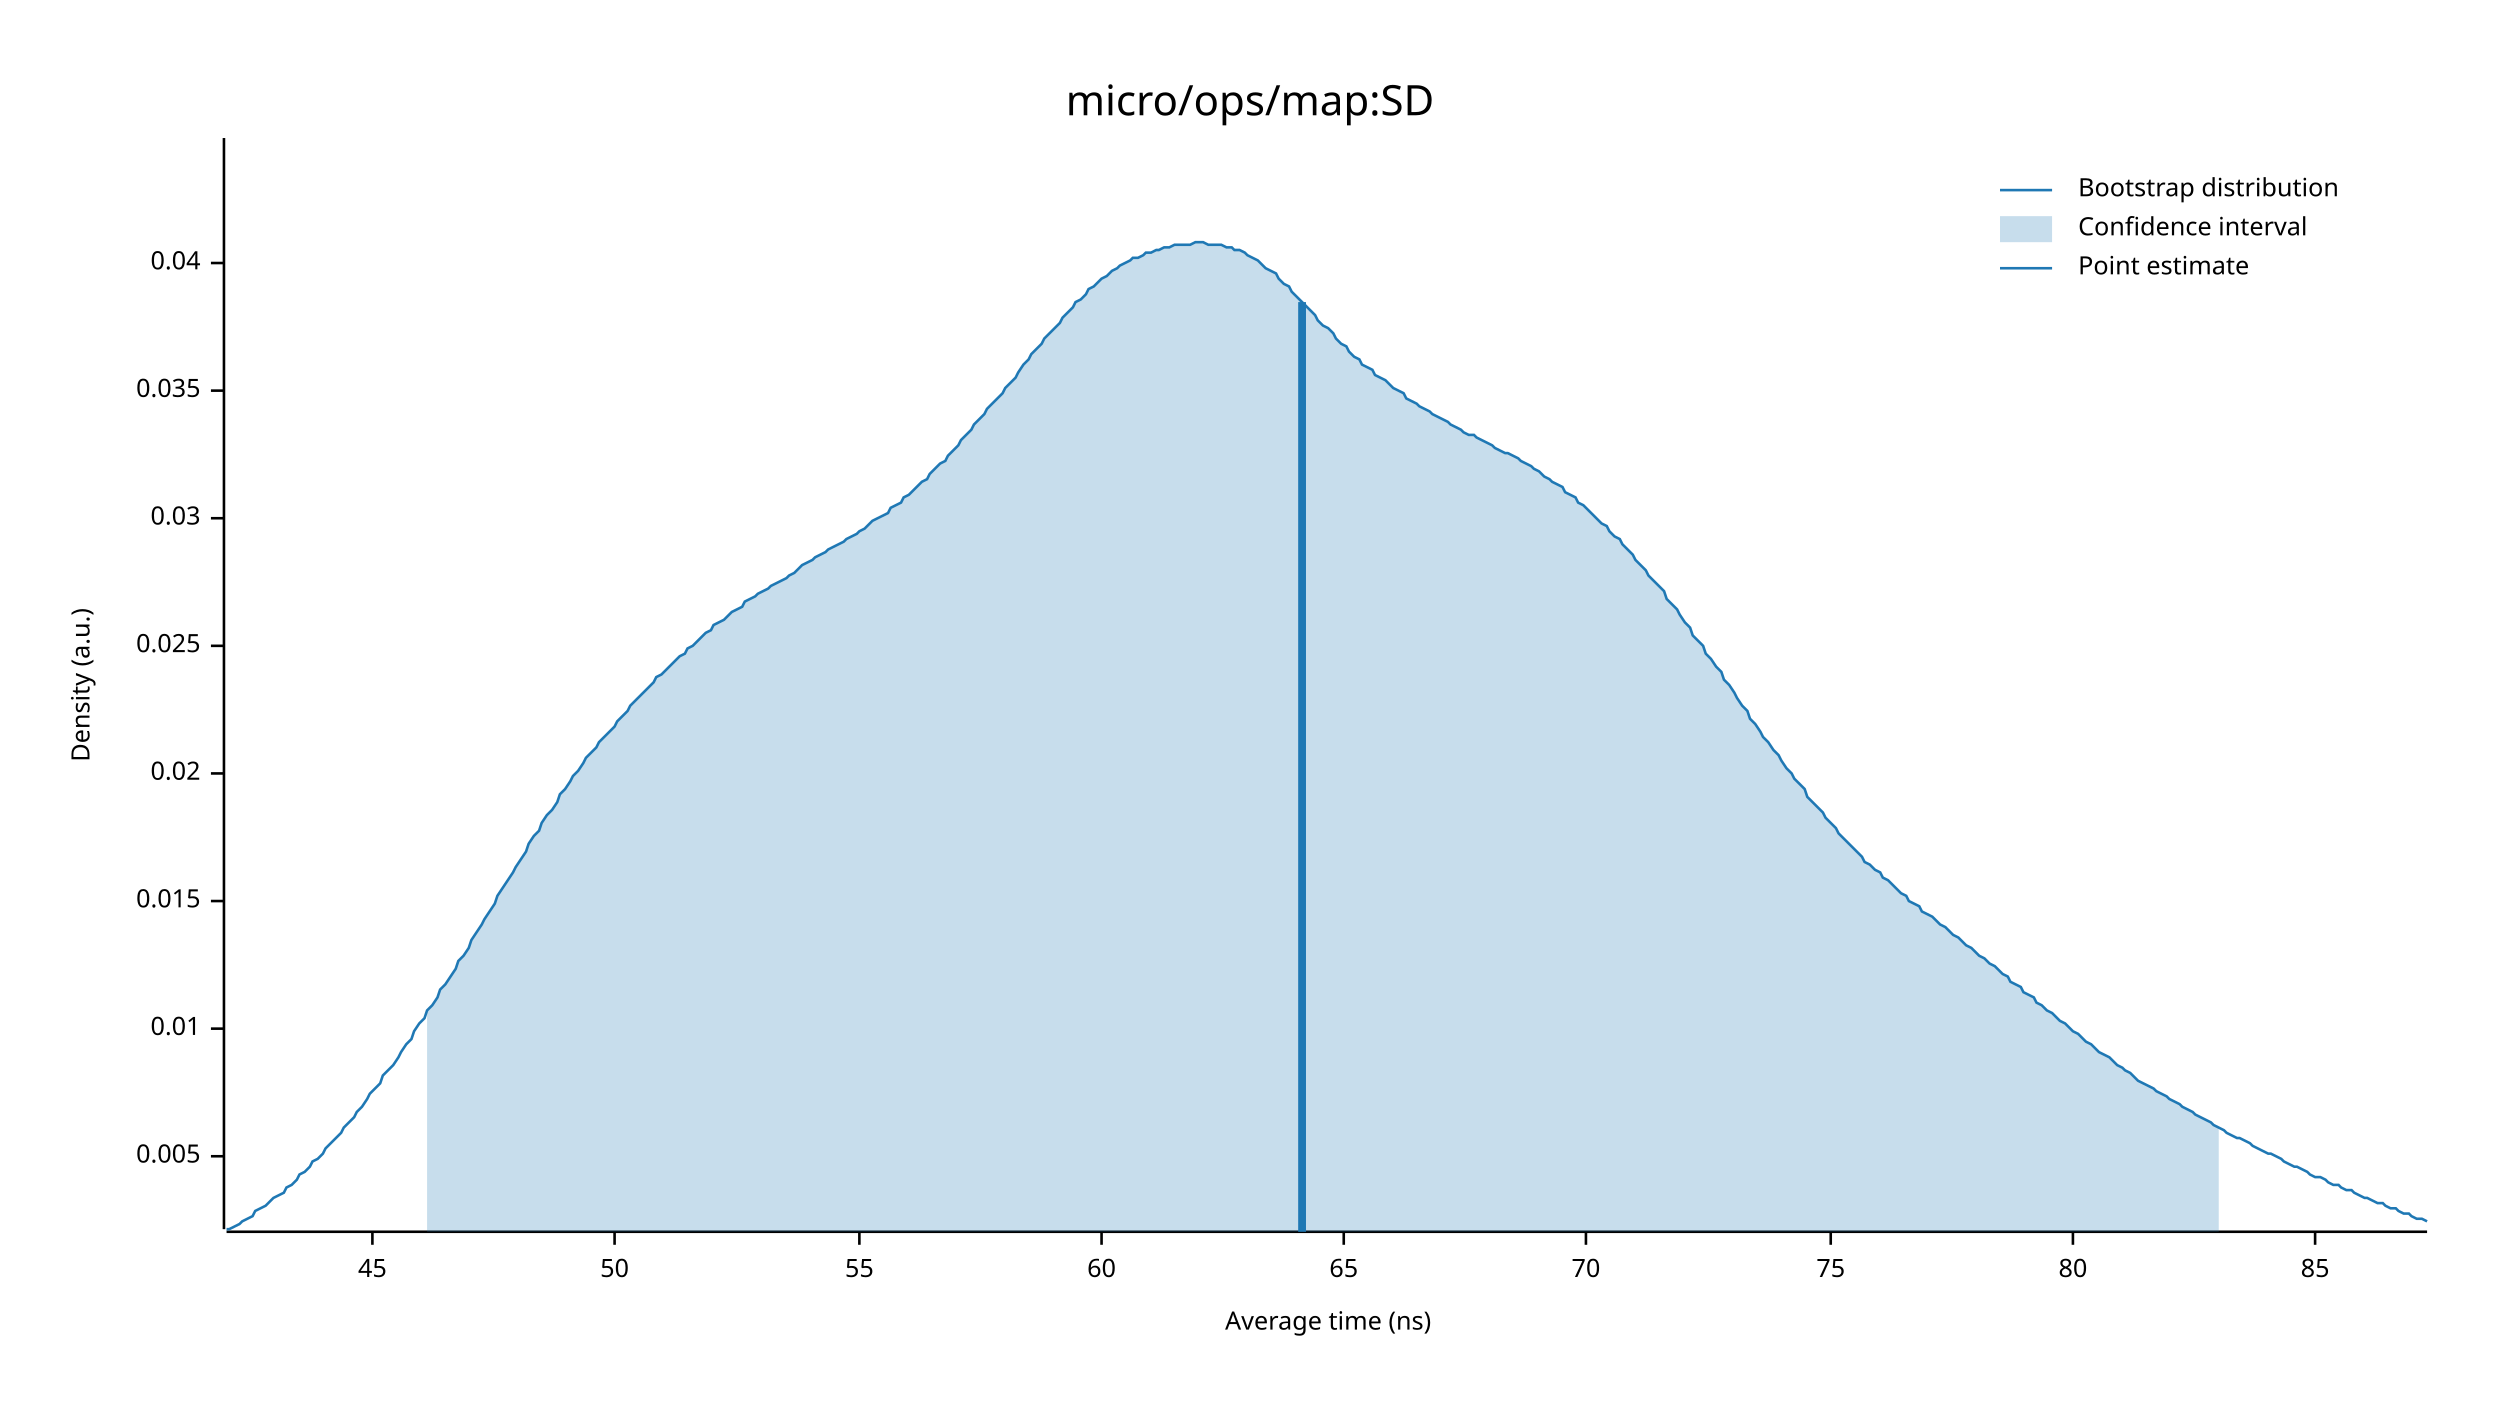
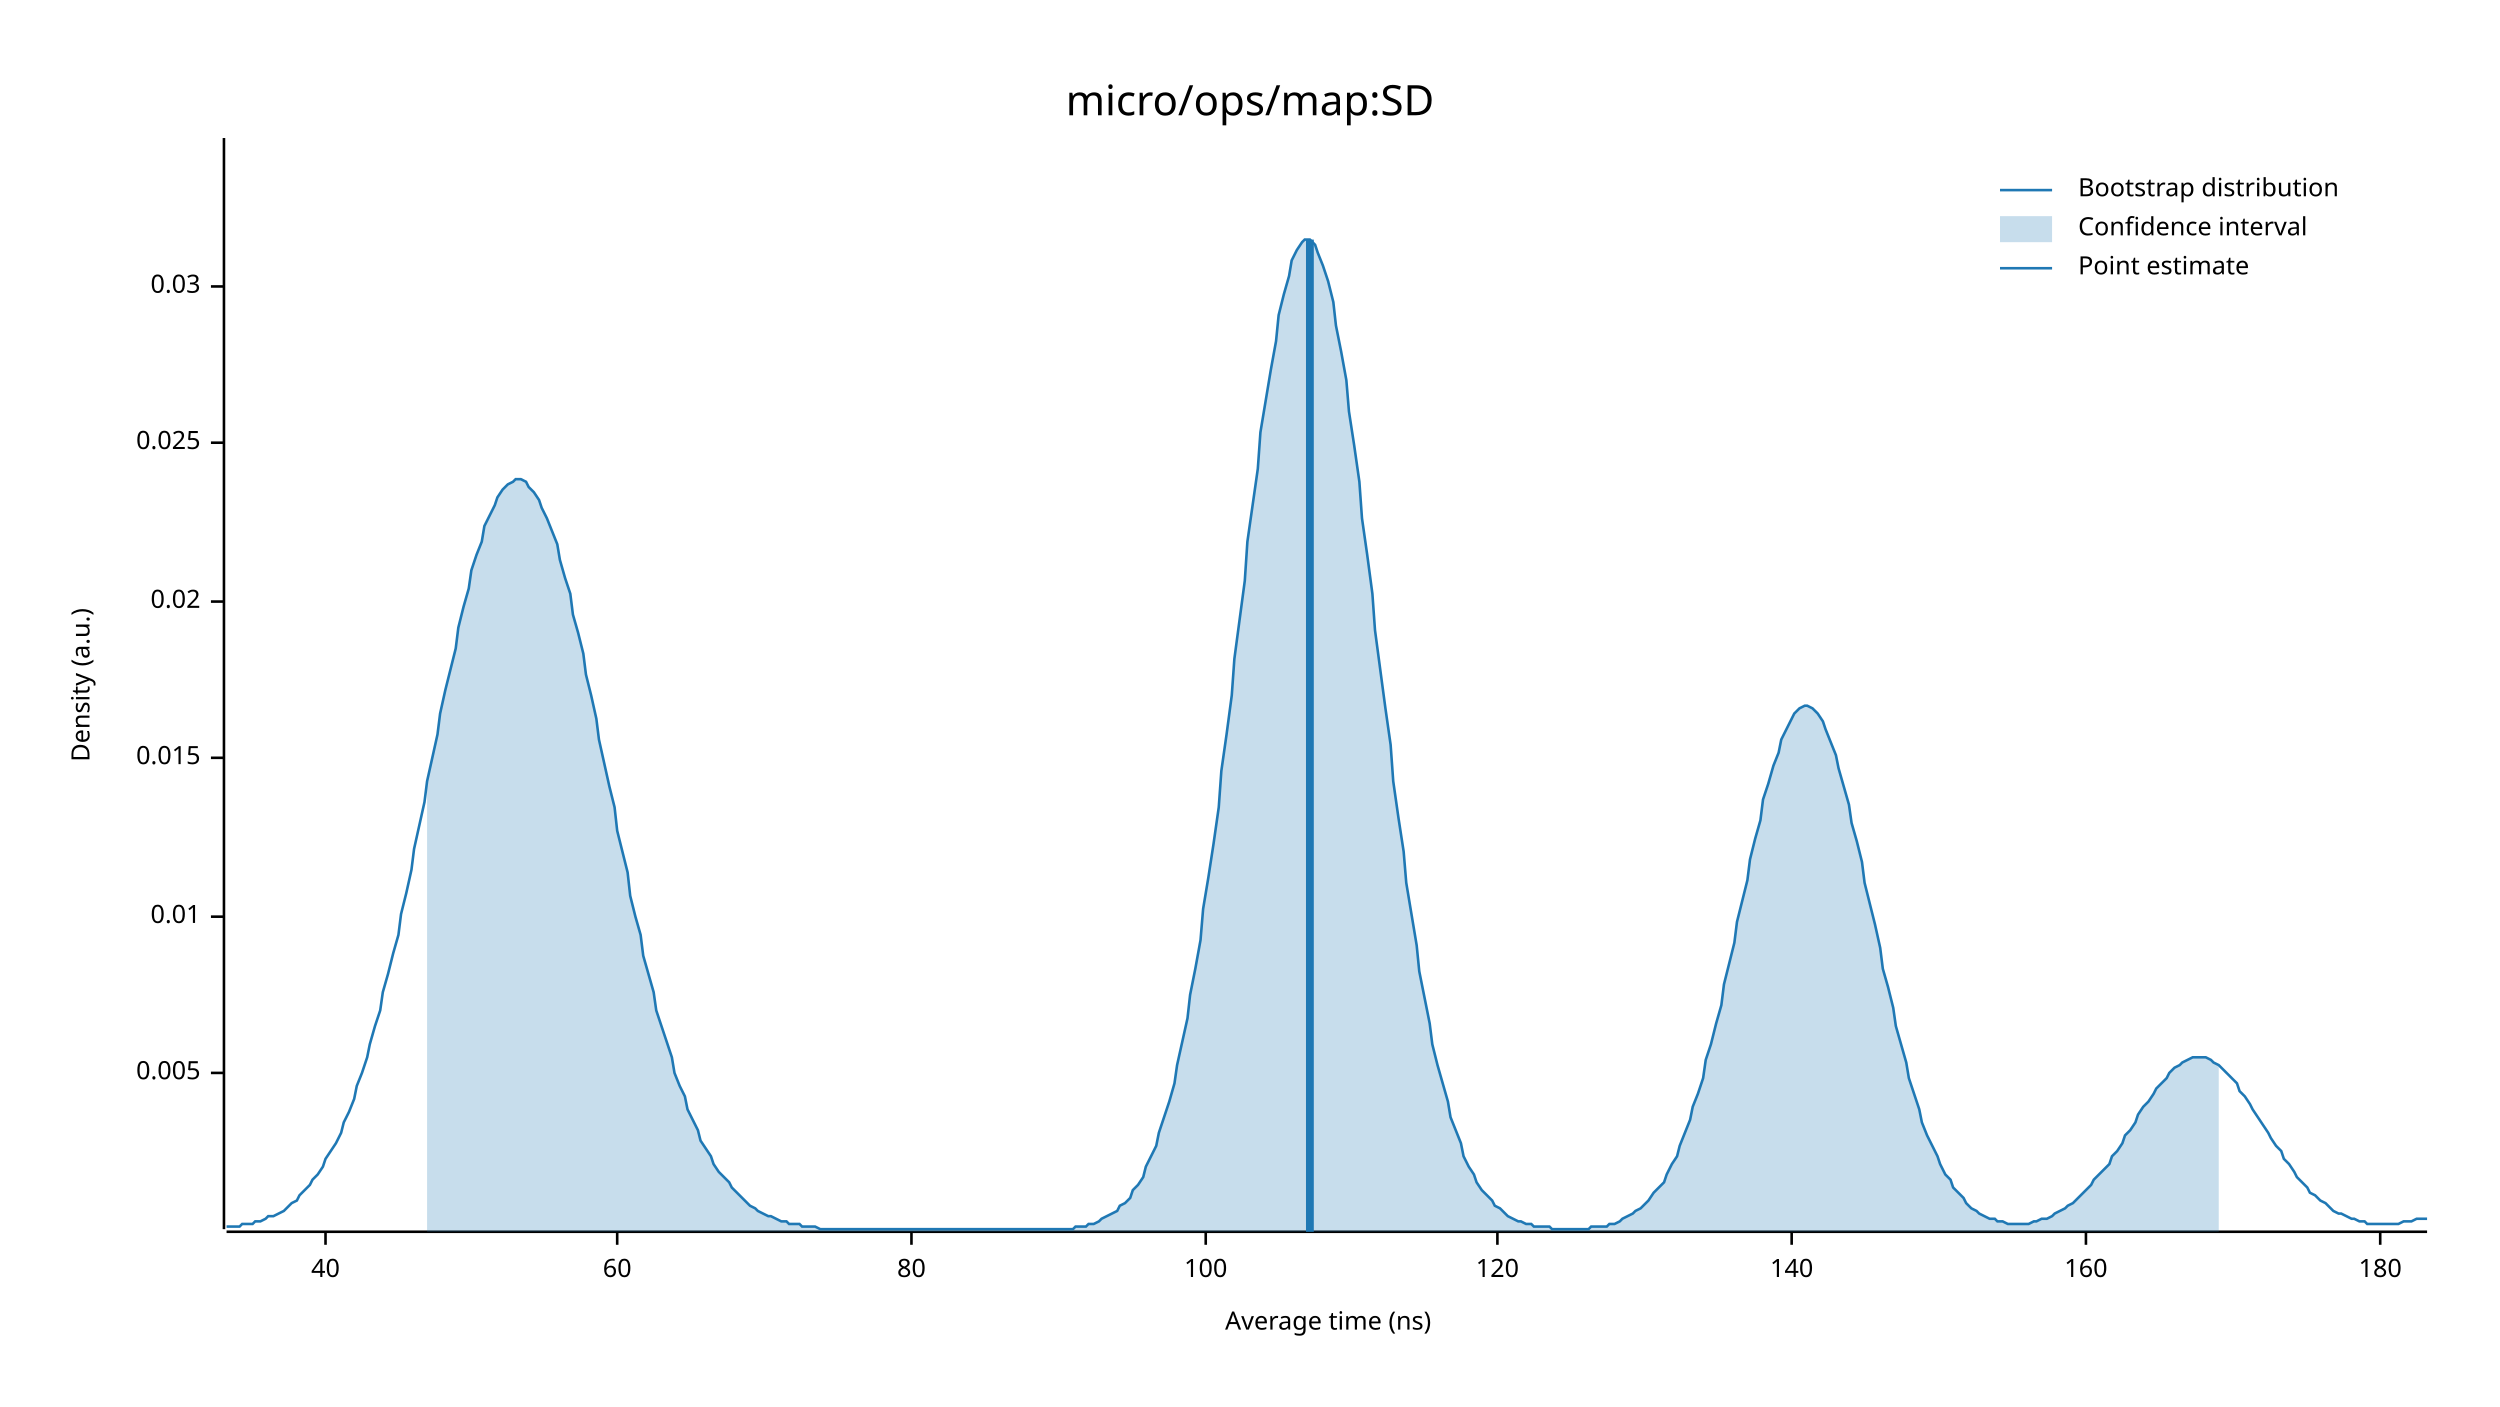
<svg xmlns="http://www.w3.org/2000/svg" width="960" height="540" viewBox="0 0 960 540">
  <text x="480" y="32" dy="0.76em" text-anchor="middle" font-family="sans-serif" font-size="16.129" opacity="1" fill="#000000">
micro/ops/map:SD
</text>
  <text x="27" y="263" dy="0.76em" text-anchor="middle" font-family="sans-serif" font-size="9.677" opacity="1" fill="#000000" transform="rotate(270, 27, 263)">
Density (a.u.)
</text>
  <text x="510" y="513" dy="-0.5ex" text-anchor="middle" font-family="sans-serif" font-size="9.677" opacity="1" fill="#000000">
Average time (ns)
</text>
  <polyline fill="none" opacity="1" stroke="#000000" stroke-width="1" points="86,53 86,472 " />
-   <text x="77" y="444" dy="0.5ex" text-anchor="end" font-family="sans-serif" font-size="9.677" opacity="1" fill="#000000">
+   <text x="77" y="412" dy="0.5ex" text-anchor="end" font-family="sans-serif" font-size="9.677" opacity="1" fill="#000000">
0.005
</text>
-   <polyline fill="none" opacity="1" stroke="#000000" stroke-width="1" points="81,444 86,444 " />
-   <text x="77" y="395" dy="0.5ex" text-anchor="end" font-family="sans-serif" font-size="9.677" opacity="1" fill="#000000">
+   <polyline fill="none" opacity="1" stroke="#000000" stroke-width="1" points="81,412 86,412 " />
+   <text x="77" y="352" dy="0.5ex" text-anchor="end" font-family="sans-serif" font-size="9.677" opacity="1" fill="#000000">
0.01
</text>
-   <polyline fill="none" opacity="1" stroke="#000000" stroke-width="1" points="81,395 86,395 " />
-   <text x="77" y="346" dy="0.5ex" text-anchor="end" font-family="sans-serif" font-size="9.677" opacity="1" fill="#000000">
+   <polyline fill="none" opacity="1" stroke="#000000" stroke-width="1" points="81,352 86,352 " />
+   <text x="77" y="291" dy="0.5ex" text-anchor="end" font-family="sans-serif" font-size="9.677" opacity="1" fill="#000000">
0.015
</text>
-   <polyline fill="none" opacity="1" stroke="#000000" stroke-width="1" points="81,346 86,346 " />
-   <text x="77" y="297" dy="0.5ex" text-anchor="end" font-family="sans-serif" font-size="9.677" opacity="1" fill="#000000">
+   <polyline fill="none" opacity="1" stroke="#000000" stroke-width="1" points="81,291 86,291 " />
+   <text x="77" y="231" dy="0.5ex" text-anchor="end" font-family="sans-serif" font-size="9.677" opacity="1" fill="#000000">
0.02
</text>
-   <polyline fill="none" opacity="1" stroke="#000000" stroke-width="1" points="81,297 86,297 " />
-   <text x="77" y="248" dy="0.5ex" text-anchor="end" font-family="sans-serif" font-size="9.677" opacity="1" fill="#000000">
+   <polyline fill="none" opacity="1" stroke="#000000" stroke-width="1" points="81,231 86,231 " />
+   <text x="77" y="170" dy="0.5ex" text-anchor="end" font-family="sans-serif" font-size="9.677" opacity="1" fill="#000000">
0.025
</text>
-   <polyline fill="none" opacity="1" stroke="#000000" stroke-width="1" points="81,248 86,248 " />
-   <text x="77" y="199" dy="0.5ex" text-anchor="end" font-family="sans-serif" font-size="9.677" opacity="1" fill="#000000">
+   <polyline fill="none" opacity="1" stroke="#000000" stroke-width="1" points="81,170 86,170 " />
+   <text x="77" y="110" dy="0.5ex" text-anchor="end" font-family="sans-serif" font-size="9.677" opacity="1" fill="#000000">
0.03
</text>
-   <polyline fill="none" opacity="1" stroke="#000000" stroke-width="1" points="81,199 86,199 " />
-   <text x="77" y="150" dy="0.5ex" text-anchor="end" font-family="sans-serif" font-size="9.677" opacity="1" fill="#000000">
- 0.035
+   <polyline fill="none" opacity="1" stroke="#000000" stroke-width="1" points="81,110 86,110 " />
+   <polyline fill="none" opacity="1" stroke="#000000" stroke-width="1" points="87,473 932,473 " />
+   <text x="125" y="483" dy="0.76em" text-anchor="middle" font-family="sans-serif" font-size="9.677" opacity="1" fill="#000000">
+ 40
</text>
-   <polyline fill="none" opacity="1" stroke="#000000" stroke-width="1" points="81,150 86,150 " />
-   <text x="77" y="101" dy="0.5ex" text-anchor="end" font-family="sans-serif" font-size="9.677" opacity="1" fill="#000000">
- 0.04
- </text>
-   <polyline fill="none" opacity="1" stroke="#000000" stroke-width="1" points="81,101 86,101 " />
-   <polyline fill="none" opacity="1" stroke="#000000" stroke-width="1" points="87,473 932,473 " />
-   <text x="143" y="483" dy="0.76em" text-anchor="middle" font-family="sans-serif" font-size="9.677" opacity="1" fill="#000000">
- 45
- </text>
-   <polyline fill="none" opacity="1" stroke="#000000" stroke-width="1" points="143,473 143,478 " />
-   <text x="236" y="483" dy="0.76em" text-anchor="middle" font-family="sans-serif" font-size="9.677" opacity="1" fill="#000000">
- 50
- </text>
-   <polyline fill="none" opacity="1" stroke="#000000" stroke-width="1" points="236,473 236,478 " />
-   <text x="330" y="483" dy="0.76em" text-anchor="middle" font-family="sans-serif" font-size="9.677" opacity="1" fill="#000000">
- 55
- </text>
-   <polyline fill="none" opacity="1" stroke="#000000" stroke-width="1" points="330,473 330,478 " />
-   <text x="423" y="483" dy="0.76em" text-anchor="middle" font-family="sans-serif" font-size="9.677" opacity="1" fill="#000000">
+   <polyline fill="none" opacity="1" stroke="#000000" stroke-width="1" points="125,473 125,478 " />
+   <text x="237" y="483" dy="0.76em" text-anchor="middle" font-family="sans-serif" font-size="9.677" opacity="1" fill="#000000">
60
</text>
-   <polyline fill="none" opacity="1" stroke="#000000" stroke-width="1" points="423,473 423,478 " />
-   <text x="516" y="483" dy="0.76em" text-anchor="middle" font-family="sans-serif" font-size="9.677" opacity="1" fill="#000000">
- 65
- </text>
-   <polyline fill="none" opacity="1" stroke="#000000" stroke-width="1" points="516,473 516,478 " />
-   <text x="609" y="483" dy="0.76em" text-anchor="middle" font-family="sans-serif" font-size="9.677" opacity="1" fill="#000000">
- 70
- </text>
-   <polyline fill="none" opacity="1" stroke="#000000" stroke-width="1" points="609,473 609,478 " />
-   <text x="703" y="483" dy="0.76em" text-anchor="middle" font-family="sans-serif" font-size="9.677" opacity="1" fill="#000000">
- 75
- </text>
-   <polyline fill="none" opacity="1" stroke="#000000" stroke-width="1" points="703,473 703,478 " />
-   <text x="796" y="483" dy="0.76em" text-anchor="middle" font-family="sans-serif" font-size="9.677" opacity="1" fill="#000000">
+   <polyline fill="none" opacity="1" stroke="#000000" stroke-width="1" points="237,473 237,478 " />
+   <text x="350" y="483" dy="0.76em" text-anchor="middle" font-family="sans-serif" font-size="9.677" opacity="1" fill="#000000">
80
</text>
-   <polyline fill="none" opacity="1" stroke="#000000" stroke-width="1" points="796,473 796,478 " />
-   <text x="889" y="483" dy="0.76em" text-anchor="middle" font-family="sans-serif" font-size="9.677" opacity="1" fill="#000000">
- 85
+   <polyline fill="none" opacity="1" stroke="#000000" stroke-width="1" points="350,473 350,478 " />
+   <text x="463" y="483" dy="0.76em" text-anchor="middle" font-family="sans-serif" font-size="9.677" opacity="1" fill="#000000">
+ 100
</text>
-   <polyline fill="none" opacity="1" stroke="#000000" stroke-width="1" points="889,473 889,478 " />
-   <polyline fill="none" opacity="1" stroke="#1F78B4" stroke-width="1" points="87,472 88,472 90,471 92,470 93,469 95,468 97,467 98,465 100,464 102,463 103,462 105,460 107,459 109,458 110,456 112,455 114,453 115,451 117,450 119,448 120,446 122,445 124,443 125,441 127,439 129,437 131,435 132,433 134,431 136,429 137,427 139,425 141,422 142,420 144,418 146,416 147,413 149,411 151,409 153,406 154,404 156,401 158,399 159,396 161,393 163,391 164,388 166,386 168,383 169,380 171,378 173,375 175,372 176,369 178,367 180,364 181,361 183,358 185,355 186,353 188,350 190,347 191,344 193,341 195,338 197,335 198,333 200,330 202,327 203,324 205,321 207,319 208,316 210,313 212,311 214,308 215,305 217,303 219,300 220,298 222,296 224,293 225,291 227,289 229,287 230,285 232,283 234,281 236,279 237,277 239,275 241,273 242,271 244,269 246,267 247,266 249,264 251,262 252,260 254,259 256,257 258,255 259,254 261,252 263,251 264,249 266,248 268,246 269,245 271,243 273,242 274,240 276,239 278,238 280,236 281,235 283,234 285,233 286,231 288,230 290,229 291,228 293,227 295,226 296,225 298,224 300,223 302,222 303,221 305,220 307,218 308,217 310,216 312,215 313,214 315,213 317,212 318,211 320,210 322,209 324,208 325,207 327,206 329,205 330,204 332,203 334,201 335,200 337,199 339,198 341,197 342,195 344,194 346,193 347,191 349,190 351,188 352,187 354,185 356,184 357,182 359,180 361,178 363,177 364,175 366,173 368,171 369,169 371,167 373,165 374,163 376,161 378,159 379,157 381,155 383,153 385,151 386,149 388,147 390,145 391,143 393,140 395,138 396,136 398,134 400,132 401,130 403,128 405,126 407,124 408,122 410,120 412,118 413,116 415,115 417,113 418,111 420,110 422,108 423,107 425,106 427,104 429,103 430,102 432,101 434,100 435,99 437,99 439,98 440,97 442,97 444,96 445,96 447,95 449,95 451,94 452,94 454,94 456,94 457,94 459,93 461,93 462,93 464,94 466,94 468,94 469,94 471,95 473,95 474,96 476,96 478,97 479,98 481,99 483,100 484,101 486,103 488,104 490,105 491,107 493,109 495,110 496,112 498,114 500,116 501,117 503,119 505,121 506,123 508,125 510,126 512,128 513,130 515,132 517,133 518,135 520,137 522,138 523,140 525,141 527,142 528,144 530,145 532,146 534,148 535,149 537,150 539,151 540,153 542,154 544,155 545,156 547,157 549,158 550,159 552,160 554,161 556,162 557,163 559,164 561,165 562,166 564,167 566,167 567,168 569,169 571,170 573,171 574,172 576,173 578,174 579,174 581,175 583,176 584,177 586,178 588,179 589,180 591,181 593,183 595,184 596,185 598,186 600,187 601,189 603,190 605,191 606,193 608,194 610,196 611,197 613,199 615,201 617,202 618,204 620,206 622,207 623,209 625,211 627,213 628,215 630,217 632,219 633,221 635,223 637,225 639,227 640,230 642,232 644,234 645,236 647,239 649,241 650,244 652,246 654,248 655,251 657,253 659,256 661,258 662,261 664,263 666,266 667,268 669,271 671,273 672,276 674,278 676,281 677,283 679,285 681,288 683,290 684,292 686,295 688,297 689,299 691,301 693,303 694,306 696,308 698,310 700,312 701,314 703,316 705,318 706,320 708,322 710,324 711,325 713,327 715,329 716,331 718,332 720,334 722,335 723,337 725,338 727,340 728,341 730,343 732,344 733,346 735,347 737,348 738,350 740,351 742,352 744,354 745,355 747,356 749,358 750,359 752,360 754,362 755,363 757,364 759,366 760,367 762,368 764,370 766,371 767,372 769,374 771,375 772,377 774,378 776,379 777,381 779,382 781,383 782,385 784,386 786,388 788,389 789,390 791,392 793,393 794,394 796,396 798,397 799,398 801,400 803,401 804,402 806,404 808,405 810,406 811,407 813,409 815,410 816,411 818,412 820,414 821,415 823,416 825,417 827,418 828,419 830,420 832,421 833,422 835,423 837,424 838,425 840,426 842,427 843,428 845,429 847,430 849,431 850,432 852,433 854,434 855,435 857,436 859,437 860,437 862,438 864,439 865,440 867,441 869,442 871,443 872,443 874,444 876,445 877,446 879,447 881,448 882,448 884,449 886,450 887,451 889,452 891,452 893,453 894,454 896,455 898,455 899,456 901,457 903,457 904,458 906,459 908,460 909,460 911,461 913,462 915,462 916,463 918,464 920,464 921,465 923,466 925,466 926,467 928,468 930,468 932,469 " />
-   <polygon opacity="0.25" fill="#1F78B4" points="164,388 166,386 168,383 169,380 171,378 173,375 175,372 176,369 178,367 180,364 181,361 183,358 185,355 186,353 188,350 190,347 191,344 193,341 195,338 197,335 198,333 200,330 202,327 203,324 205,321 207,319 208,316 210,313 212,311 214,308 215,305 217,303 219,300 220,298 222,296 224,293 225,291 227,289 229,287 230,285 232,283 234,281 236,279 237,277 239,275 241,273 242,271 244,269 246,267 247,266 249,264 251,262 252,260 254,259 256,257 258,255 259,254 261,252 263,251 264,249 266,248 268,246 269,245 271,243 273,242 274,240 276,239 278,238 280,236 281,235 283,234 285,233 286,231 288,230 290,229 291,228 293,227 295,226 296,225 298,224 300,223 302,222 303,221 305,220 307,218 308,217 310,216 312,215 313,214 315,213 317,212 318,211 320,210 322,209 324,208 325,207 327,206 329,205 330,204 332,203 334,201 335,200 337,199 339,198 341,197 342,195 344,194 346,193 347,191 349,190 351,188 352,187 354,185 356,184 357,182 359,180 361,178 363,177 364,175 366,173 368,171 369,169 371,167 373,165 374,163 376,161 378,159 379,157 381,155 383,153 385,151 386,149 388,147 390,145 391,143 393,140 395,138 396,136 398,134 400,132 401,130 403,128 405,126 407,124 408,122 410,120 412,118 413,116 415,115 417,113 418,111 420,110 422,108 423,107 425,106 427,104 429,103 430,102 432,101 434,100 435,99 437,99 439,98 440,97 442,97 444,96 445,96 447,95 449,95 451,94 452,94 454,94 456,94 457,94 459,93 461,93 462,93 464,94 466,94 468,94 469,94 471,95 473,95 474,96 476,96 478,97 479,98 481,99 483,100 484,101 486,103 488,104 490,105 491,107 493,109 495,110 496,112 498,114 500,116 501,117 503,119 505,121 506,123 508,125 510,126 512,128 513,130 515,132 517,133 518,135 520,137 522,138 523,140 525,141 527,142 528,144 530,145 532,146 534,148 535,149 537,150 539,151 540,153 542,154 544,155 545,156 547,157 549,158 550,159 552,160 554,161 556,162 557,163 559,164 561,165 562,166 564,167 566,167 567,168 569,169 571,170 573,171 574,172 576,173 578,174 579,174 581,175 583,176 584,177 586,178 588,179 589,180 591,181 593,183 595,184 596,185 598,186 600,187 601,189 603,190 605,191 606,193 608,194 610,196 611,197 613,199 615,201 617,202 618,204 620,206 622,207 623,209 625,211 627,213 628,215 630,217 632,219 633,221 635,223 637,225 639,227 640,230 642,232 644,234 645,236 647,239 649,241 650,244 652,246 654,248 655,251 657,253 659,256 661,258 662,261 664,263 666,266 667,268 669,271 671,273 672,276 674,278 676,281 677,283 679,285 681,288 683,290 684,292 686,295 688,297 689,299 691,301 693,303 694,306 696,308 698,310 700,312 701,314 703,316 705,318 706,320 708,322 710,324 711,325 713,327 715,329 716,331 718,332 720,334 722,335 723,337 725,338 727,340 728,341 730,343 732,344 733,346 735,347 737,348 738,350 740,351 742,352 744,354 745,355 747,356 749,358 750,359 752,360 754,362 755,363 757,364 759,366 760,367 762,368 764,370 766,371 767,372 769,374 771,375 772,377 774,378 776,379 777,381 779,382 781,383 782,385 784,386 786,388 788,389 789,390 791,392 793,393 794,394 796,396 798,397 799,398 801,400 803,401 804,402 806,404 808,405 810,406 811,407 813,409 815,410 816,411 818,412 820,414 821,415 823,416 825,417 827,418 828,419 830,420 832,421 833,422 835,423 837,424 838,425 840,426 842,427 843,428 845,429 847,430 849,431 850,432 852,433 852,473 164,473 " />
-   <polyline fill="none" opacity="1" stroke="#1F78B4" stroke-width="3" points="500,473 500,116 " />
+   <polyline fill="none" opacity="1" stroke="#000000" stroke-width="1" points="463,473 463,478 " />
+   <text x="575" y="483" dy="0.76em" text-anchor="middle" font-family="sans-serif" font-size="9.677" opacity="1" fill="#000000">
+ 120
+ </text>
+   <polyline fill="none" opacity="1" stroke="#000000" stroke-width="1" points="575,473 575,478 " />
+   <text x="688" y="483" dy="0.76em" text-anchor="middle" font-family="sans-serif" font-size="9.677" opacity="1" fill="#000000">
+ 140
+ </text>
+   <polyline fill="none" opacity="1" stroke="#000000" stroke-width="1" points="688,473 688,478 " />
+   <text x="801" y="483" dy="0.76em" text-anchor="middle" font-family="sans-serif" font-size="9.677" opacity="1" fill="#000000">
+ 160
+ </text>
+   <polyline fill="none" opacity="1" stroke="#000000" stroke-width="1" points="801,473 801,478 " />
+   <text x="914" y="483" dy="0.76em" text-anchor="middle" font-family="sans-serif" font-size="9.677" opacity="1" fill="#000000">
+ 180
+ </text>
+   <polyline fill="none" opacity="1" stroke="#000000" stroke-width="1" points="914,473 914,478 " />
+   <polyline fill="none" opacity="1" stroke="#1F78B4" stroke-width="1" points="87,471 88,471 90,471 92,471 93,470 95,470 97,470 98,469 100,469 102,468 103,467 105,467 107,466 109,465 110,464 112,462 114,461 115,459 117,457 119,455 120,453 122,451 124,448 125,445 127,442 129,439 131,435 132,431 134,427 136,422 137,417 139,412 141,406 142,401 144,394 146,388 147,381 149,374 151,366 153,359 154,351 156,343 158,334 159,326 161,317 163,308 164,300 166,291 168,282 169,274 171,265 173,257 175,249 176,241 178,233 180,226 181,219 183,213 185,208 186,202 188,198 190,194 191,191 193,188 195,186 197,185 198,184 200,184 202,185 203,187 205,189 207,192 208,195 210,199 212,204 214,209 215,215 217,222 219,228 220,236 222,243 224,251 225,259 227,267 229,276 230,284 232,293 234,302 236,310 237,319 239,327 241,335 242,344 244,352 246,359 247,367 249,374 251,381 252,388 254,394 256,400 258,406 259,412 261,417 263,421 264,426 266,430 268,434 269,438 271,441 273,444 274,447 276,450 278,452 280,454 281,456 283,458 285,460 286,461 288,463 290,464 291,465 293,466 295,467 296,467 298,468 300,469 302,469 303,470 305,470 307,470 308,471 310,471 312,471 313,471 315,472 317,472 318,472 320,472 322,472 324,472 325,472 327,472 329,472 330,472 332,472 334,472 335,472 337,472 339,472 341,472 342,472 344,472 346,472 347,472 349,472 351,472 352,472 354,472 356,472 357,472 359,472 361,472 363,472 364,472 366,472 368,472 369,472 371,472 373,472 374,472 376,472 378,472 379,472 381,472 383,472 385,472 386,472 388,472 390,472 391,472 393,472 395,472 396,472 398,472 400,472 401,472 403,472 405,472 407,472 408,472 410,472 412,472 413,471 415,471 417,471 418,470 420,470 422,469 423,468 425,467 427,466 429,465 430,463 432,462 434,460 435,457 437,455 439,452 440,448 442,444 444,440 445,435 447,429 449,423 451,416 452,409 454,400 456,391 457,382 459,372 461,361 462,349 464,337 466,324 468,310 469,296 471,282 473,267 474,253 476,238 478,223 479,208 481,194 483,180 484,166 486,154 488,142 490,131 491,121 493,113 495,106 496,100 498,96 500,93 501,92 503,92 505,94 506,97 508,102 510,108 512,116 513,125 515,135 517,146 518,158 520,171 522,185 523,199 525,213 527,228 528,242 530,257 532,272 534,286 535,300 537,314 539,327 540,339 542,351 544,363 545,373 547,383 549,393 550,401 552,409 554,416 556,423 557,429 559,434 561,439 562,444 564,448 566,451 567,454 569,457 571,459 573,461 574,463 576,464 578,466 579,467 581,468 583,469 584,469 586,470 588,470 589,471 591,471 593,471 595,471 596,472 598,472 600,472 601,472 603,472 605,472 606,472 608,472 610,472 611,471 613,471 615,471 617,471 618,470 620,470 622,469 623,468 625,467 627,466 628,465 630,464 632,462 633,461 635,458 637,456 639,454 640,451 642,447 644,444 645,440 647,435 649,430 650,425 652,420 654,414 655,407 657,401 659,393 661,386 662,378 664,370 666,362 667,354 669,346 671,338 672,330 674,322 676,315 677,307 679,301 681,294 683,289 684,284 686,280 688,276 689,274 691,272 693,271 694,271 696,272 698,274 700,277 701,280 703,285 705,290 706,295 708,302 710,309 711,316 713,323 715,331 716,339 718,347 720,355 722,364 723,372 725,379 727,387 728,394 730,401 732,408 733,414 735,420 737,426 738,431 740,436 742,440 744,444 745,447 747,451 749,453 750,456 752,458 754,460 755,462 757,464 759,465 760,466 762,467 764,468 766,468 767,469 769,469 771,470 772,470 774,470 776,470 777,470 779,470 781,469 782,469 784,468 786,468 788,467 789,466 791,465 793,464 794,463 796,462 798,460 799,459 801,457 803,455 804,453 806,451 808,449 810,447 811,444 813,442 815,439 816,436 818,434 820,431 821,428 823,425 825,423 827,420 828,418 830,416 832,414 833,412 835,410 837,409 838,408 840,407 842,406 843,406 845,406 847,406 849,407 850,408 852,409 854,411 855,412 857,414 859,416 860,419 862,421 864,424 865,426 867,429 869,432 871,435 872,437 874,440 876,442 877,445 879,447 881,450 882,452 884,454 886,456 887,458 889,459 891,461 893,462 894,463 896,465 898,466 899,466 901,467 903,468 904,468 906,469 908,469 909,470 911,470 913,470 915,470 916,470 918,470 920,470 921,470 923,469 925,469 926,469 928,468 930,468 932,468 " />
+   <polygon opacity="0.25" fill="#1F78B4" points="164,300 166,291 168,282 169,274 171,265 173,257 175,249 176,241 178,233 180,226 181,219 183,213 185,208 186,202 188,198 190,194 191,191 193,188 195,186 197,185 198,184 200,184 202,185 203,187 205,189 207,192 208,195 210,199 212,204 214,209 215,215 217,222 219,228 220,236 222,243 224,251 225,259 227,267 229,276 230,284 232,293 234,302 236,310 237,319 239,327 241,335 242,344 244,352 246,359 247,367 249,374 251,381 252,388 254,394 256,400 258,406 259,412 261,417 263,421 264,426 266,430 268,434 269,438 271,441 273,444 274,447 276,450 278,452 280,454 281,456 283,458 285,460 286,461 288,463 290,464 291,465 293,466 295,467 296,467 298,468 300,469 302,469 303,470 305,470 307,470 308,471 310,471 312,471 313,471 315,472 317,472 318,472 320,472 322,472 324,472 325,472 327,472 329,472 330,472 332,472 334,472 335,472 337,472 339,472 341,472 342,472 344,472 346,472 347,472 349,472 351,472 352,472 354,472 356,472 357,472 359,472 361,472 363,472 364,472 366,472 368,472 369,472 371,472 373,472 374,472 376,472 378,472 379,472 381,472 383,472 385,472 386,472 388,472 390,472 391,472 393,472 395,472 396,472 398,472 400,472 401,472 403,472 405,472 407,472 408,472 410,472 412,472 413,471 415,471 417,471 418,470 420,470 422,469 423,468 425,467 427,466 429,465 430,463 432,462 434,460 435,457 437,455 439,452 440,448 442,444 444,440 445,435 447,429 449,423 451,416 452,409 454,400 456,391 457,382 459,372 461,361 462,349 464,337 466,324 468,310 469,296 471,282 473,267 474,253 476,238 478,223 479,208 481,194 483,180 484,166 486,154 488,142 490,131 491,121 493,113 495,106 496,100 498,96 500,93 501,92 503,92 505,94 506,97 508,102 510,108 512,116 513,125 515,135 517,146 518,158 520,171 522,185 523,199 525,213 527,228 528,242 530,257 532,272 534,286 535,300 537,314 539,327 540,339 542,351 544,363 545,373 547,383 549,393 550,401 552,409 554,416 556,423 557,429 559,434 561,439 562,444 564,448 566,451 567,454 569,457 571,459 573,461 574,463 576,464 578,466 579,467 581,468 583,469 584,469 586,470 588,470 589,471 591,471 593,471 595,471 596,472 598,472 600,472 601,472 603,472 605,472 606,472 608,472 610,472 611,471 613,471 615,471 617,471 618,470 620,470 622,469 623,468 625,467 627,466 628,465 630,464 632,462 633,461 635,458 637,456 639,454 640,451 642,447 644,444 645,440 647,435 649,430 650,425 652,420 654,414 655,407 657,401 659,393 661,386 662,378 664,370 666,362 667,354 669,346 671,338 672,330 674,322 676,315 677,307 679,301 681,294 683,289 684,284 686,280 688,276 689,274 691,272 693,271 694,271 696,272 698,274 700,277 701,280 703,285 705,290 706,295 708,302 710,309 711,316 713,323 715,331 716,339 718,347 720,355 722,364 723,372 725,379 727,387 728,394 730,401 732,408 733,414 735,420 737,426 738,431 740,436 742,440 744,444 745,447 747,451 749,453 750,456 752,458 754,460 755,462 757,464 759,465 760,466 762,467 764,468 766,468 767,469 769,469 771,470 772,470 774,470 776,470 777,470 779,470 781,469 782,469 784,468 786,468 788,467 789,466 791,465 793,464 794,463 796,462 798,460 799,459 801,457 803,455 804,453 806,451 808,449 810,447 811,444 813,442 815,439 816,436 818,434 820,431 821,428 823,425 825,423 827,420 828,418 830,416 832,414 833,412 835,410 837,409 838,408 840,407 842,406 843,406 845,406 847,406 849,407 850,408 852,409 852,473 164,473 " />
+   <polyline fill="none" opacity="1" stroke="#1F78B4" stroke-width="3" points="503,473 503,92 " />
  <text x="798" y="68" dy="0.76em" text-anchor="start" font-family="sans-serif" font-size="9.677" opacity="1" fill="#000000">
Bootstrap distribution
</text>
  <text x="798" y="83" dy="0.76em" text-anchor="start" font-family="sans-serif" font-size="9.677" opacity="1" fill="#000000">
Confidence interval
</text>
  <text x="798" y="98" dy="0.76em" text-anchor="start" font-family="sans-serif" font-size="9.677" opacity="1" fill="#000000">
Point estimate
</text>
  <polyline fill="none" opacity="1" stroke="#1F78B4" stroke-width="1" points="768,73 788,73 " />
  <rect x="768" y="83" width="20" height="10" opacity="0.25" fill="#1F78B4" stroke="none" />
  <polyline fill="none" opacity="1" stroke="#1F78B4" stroke-width="1" points="768,103 788,103 " />
</svg>
